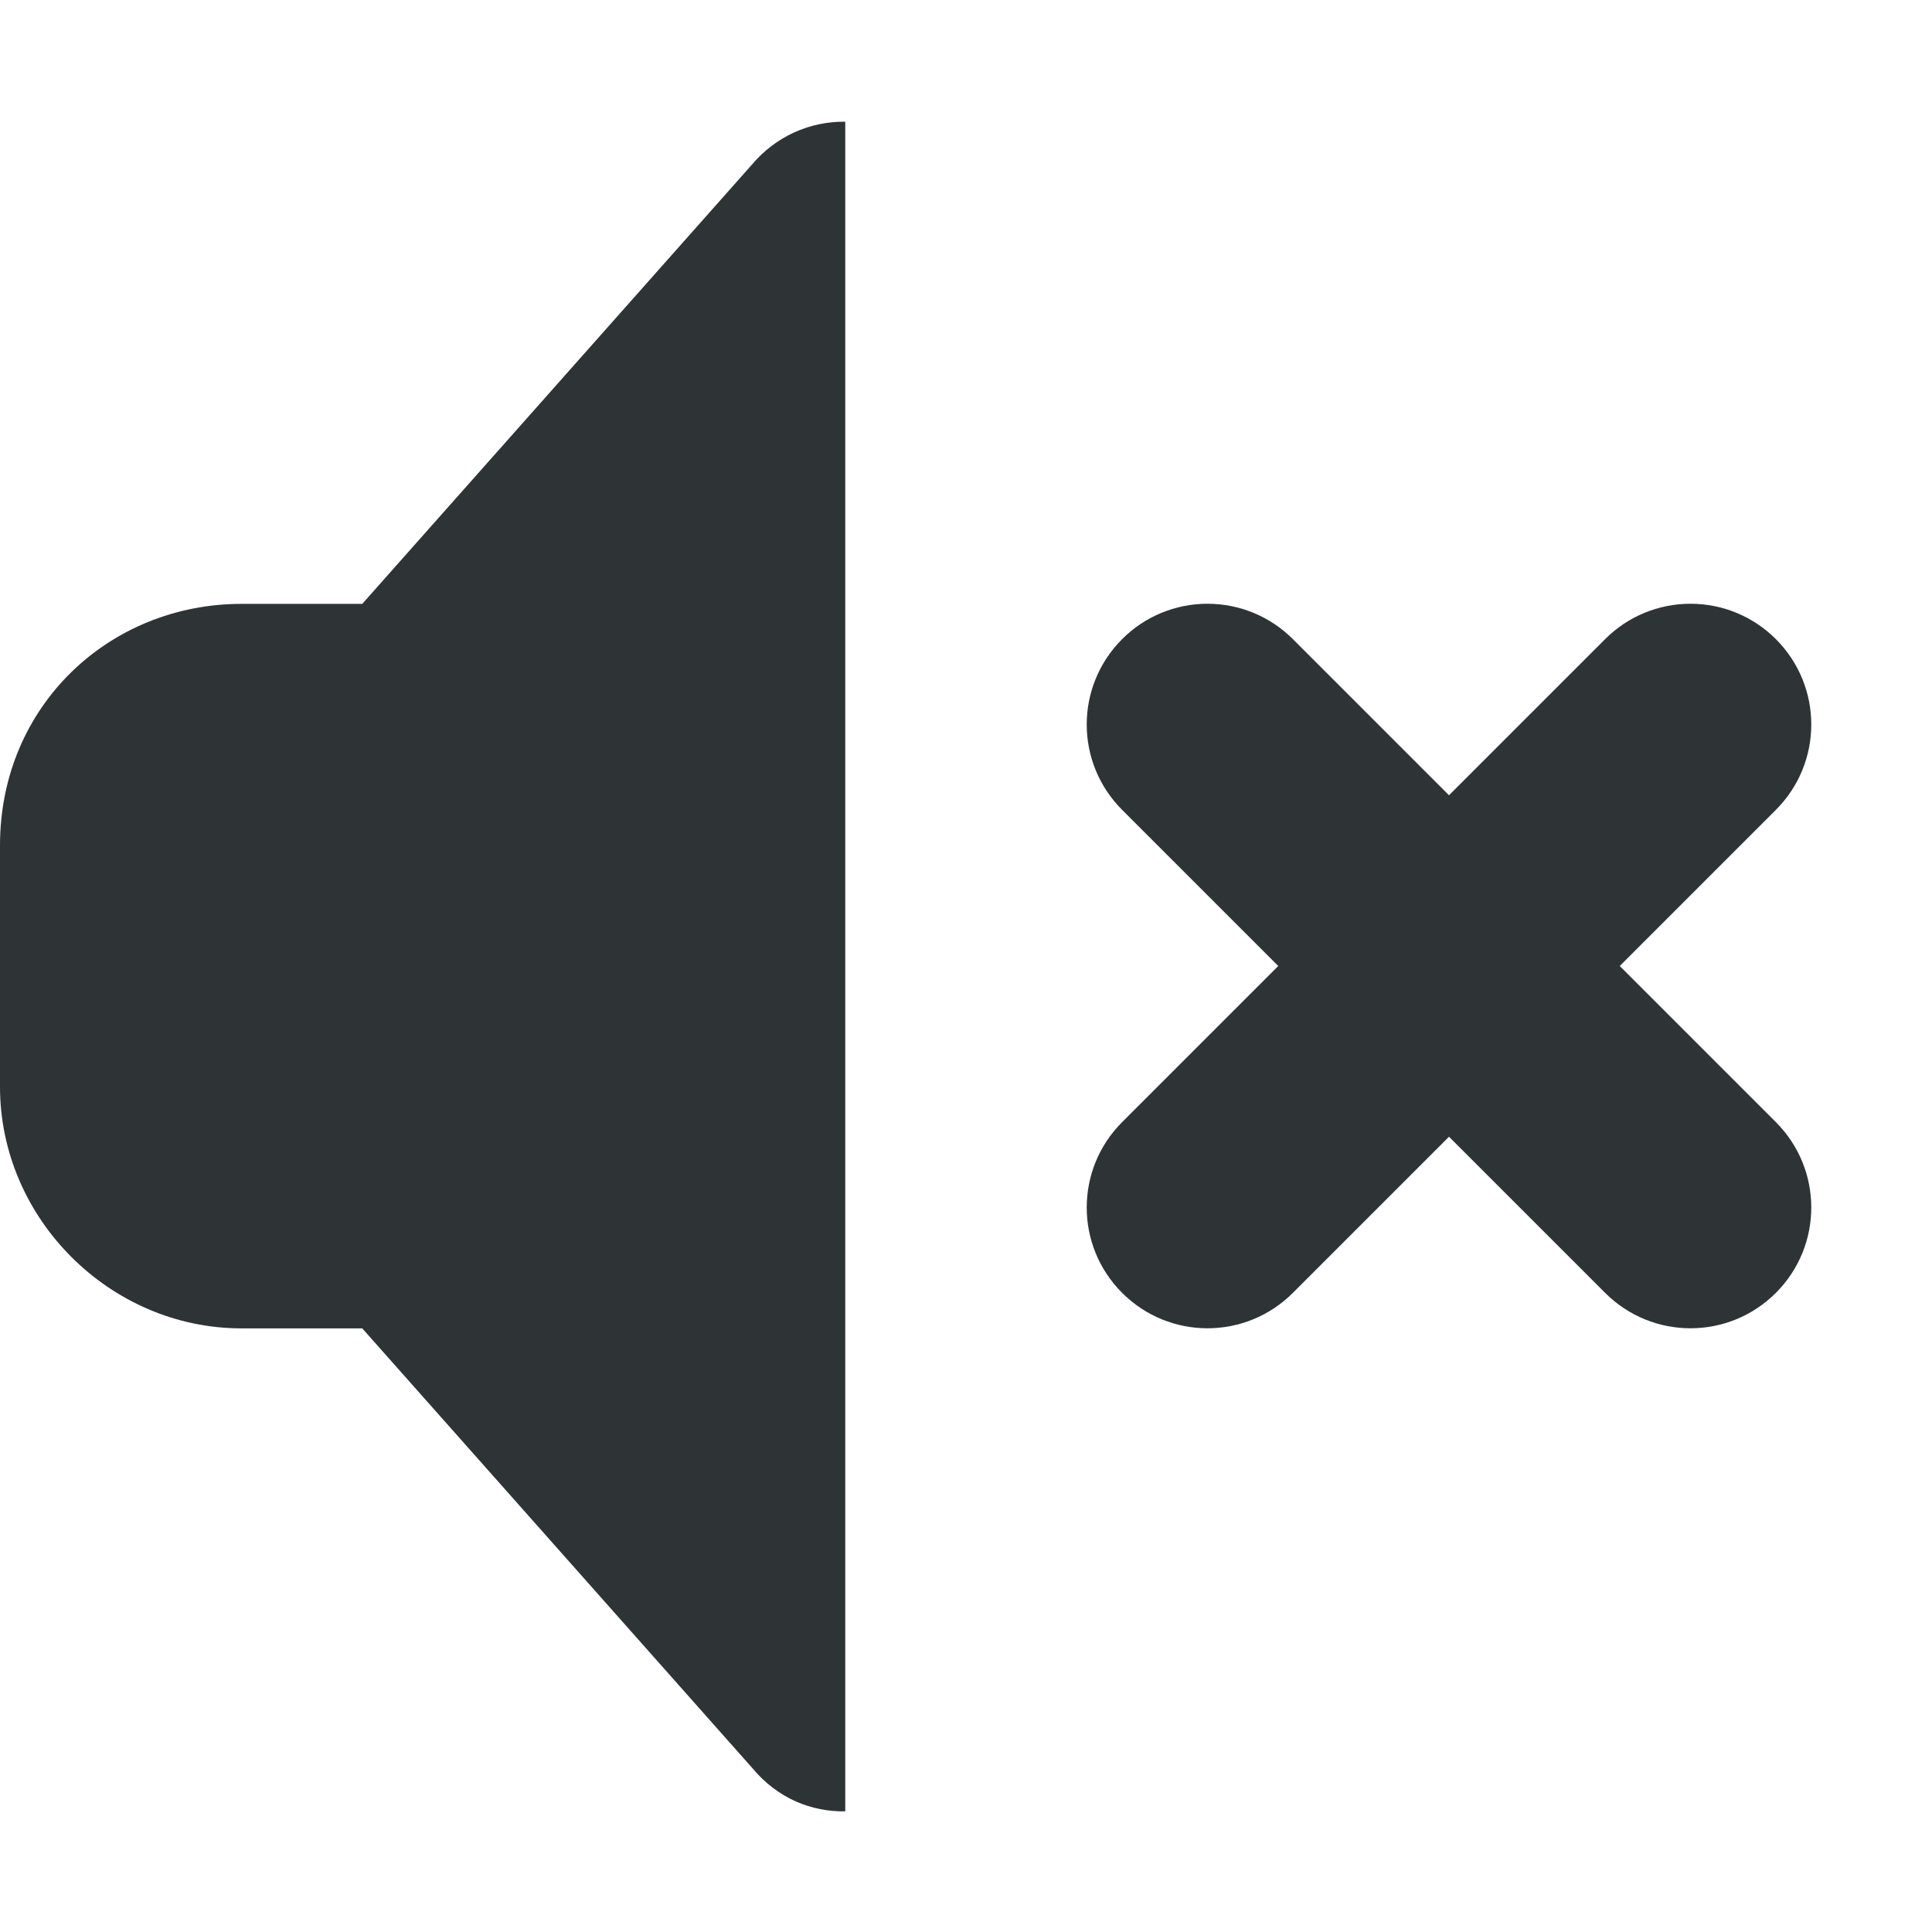
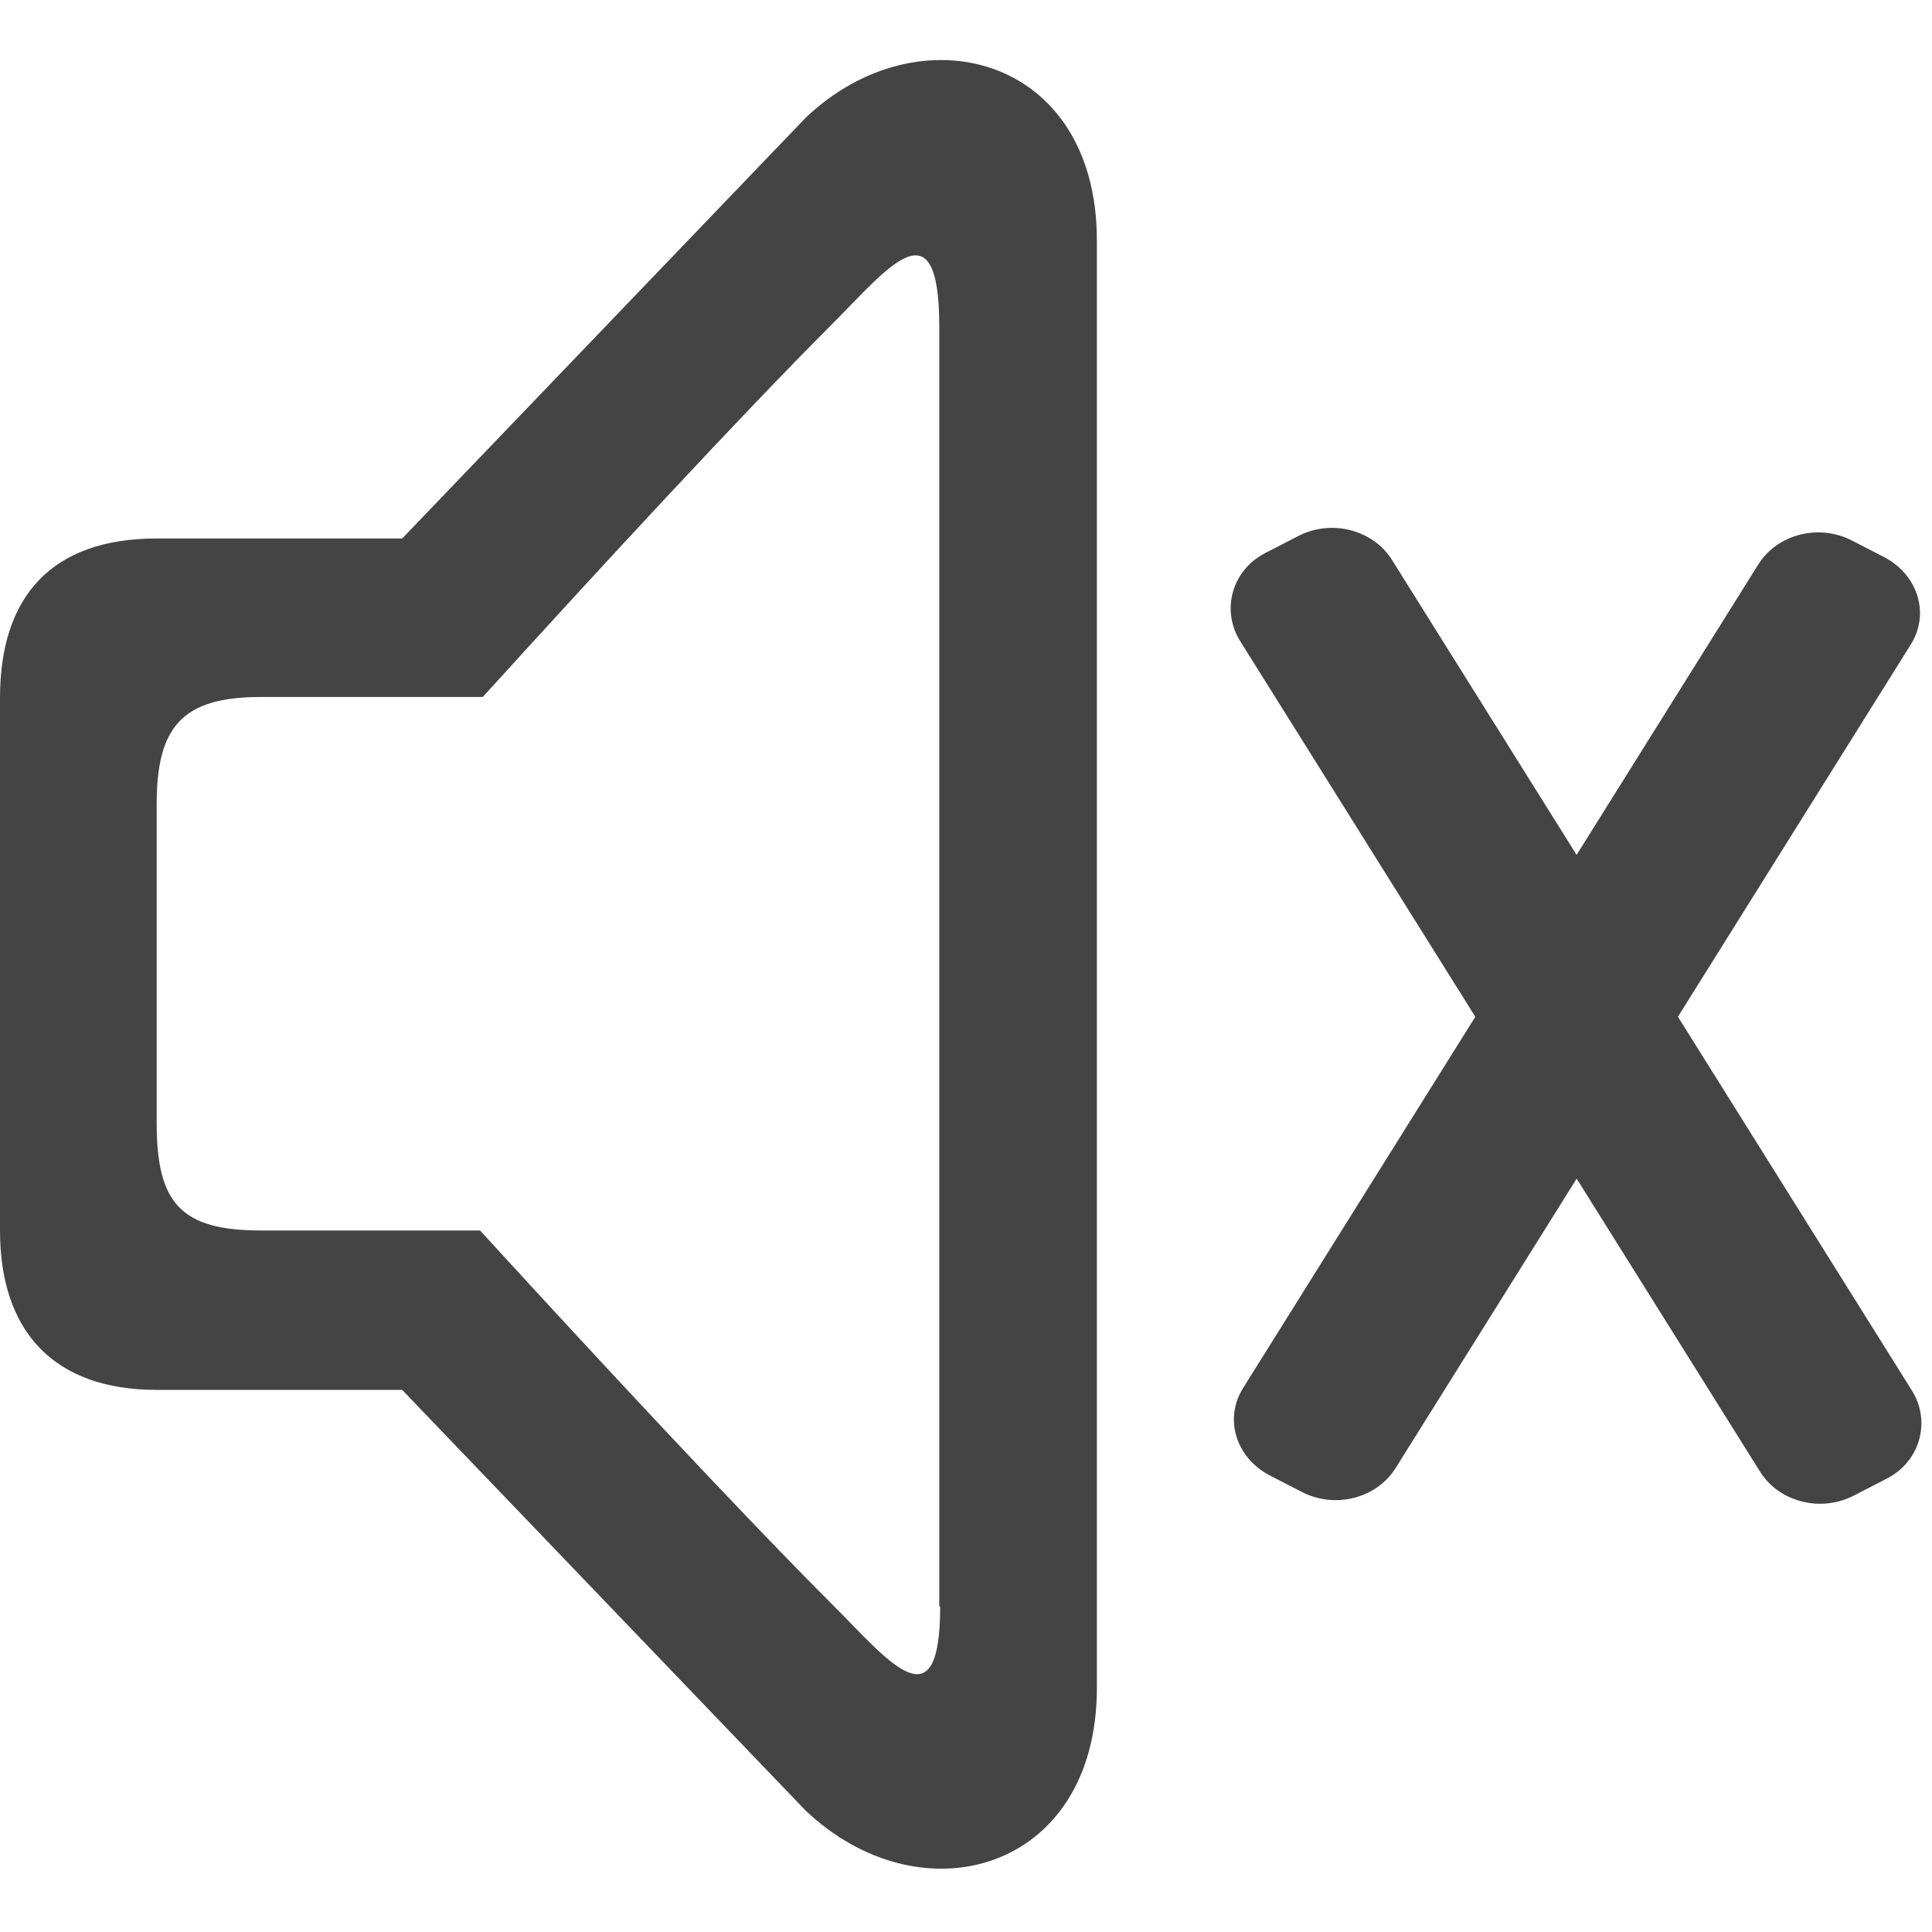
- <svg xmlns="http://www.w3.org/2000/svg" height="24px" viewBox="0 0 16 16" width="24px">
-   <g fill="#2e3436">
-     <path d="m 7 1.008 c -0.297 -0.004 -0.578 0.125 -0.77 0.352 l -3.23 3.641 h -1 c -1.094 0 -2 0.844 -2 2 v 2 c 0 1.09 0.91 2 2 2 h 1 l 3.23 3.641 c 0.211 0.254 0.492 0.363 0.77 0.359 z m 0 0" />
-     <path d="m 10 5 c -0.266 0 -0.52 0.105 -0.707 0.293 c -0.391 0.391 -0.391 1.023 0 1.414 l 1.293 1.293 l -1.293 1.293 c -0.391 0.391 -0.391 1.023 0 1.414 s 1.023 0.391 1.414 0 l 1.293 -1.293 l 1.293 1.293 c 0.391 0.391 1.023 0.391 1.414 0 s 0.391 -1.023 0 -1.414 l -1.293 -1.293 l 1.293 -1.293 c 0.391 -0.391 0.391 -1.023 0 -1.414 c -0.188 -0.188 -0.441 -0.293 -0.707 -0.293 s -0.52 0.105 -0.707 0.293 l -1.293 1.293 l -1.293 -1.293 c -0.188 -0.188 -0.441 -0.293 -0.707 -0.293 z m 0 0" />
-   </g>
+ <svg xmlns="http://www.w3.org/2000/svg" id="_图层_1" data-name="图层_1" version="1.1" viewBox="0 0 213.3 200" width="24" height="24">
+   <defs>
+     <style>
+       .st0 {
+         fill: red;
+       }
+ 
+       .st0, .st1 {
+         display: none;
+       }
+ 
+       .st1, .st2 {
+         fill: #444444;
+       }
+ 
+       .st3 {
+         fill: #444444;
+       }
+     </style>
+   </defs>
+   <path class="st2" d="M88.9,6.4l-44.5,46.4h-27.1c-11.6,0-17.3,6.4-17.3,17.6v58.8c0,11.1,5.9,17.6,17.3,17.6h27.1l44.5,46.4c12.8,12.2,32.2,6.8,32.2-13.5V19.9c0-20.5-19.7-25.5-32.2-13.5h0ZM103.8,170.7c0,13.4-5.8,5.9-11.8-.1-10.4-10.4-26.1-27.3-39-41.4h-24.2c-8.8,0-11.5-3-11.5-11.8v-35.3c0-8.6,2.9-11.8,11.5-11.8h24.5c12.8-14.1,28.4-31,38.7-41.3,5.9-5.9,11.7-13.5,11.7.4v141.3h0Z" />
+   <path class="st0" d="M184,22.1c-1.6-3.2-4.7-5.2-8.1-5.1-4.9,0-9,4.1-9,9.2,0,0,0,0,0,0,0,3.3,1.7,6.3,4.4,7.9,15.9,16.7,24.8,39.3,24.8,62.9,0,27.3-11.9,51.8-30.5,68.4h0c-3,1.5-4.9,4.7-4.9,8.2,0,5,4,9.1,8.9,9.1,2.9,0,5.7-1.4,7.4-3.9h0c22.3-19.9,36.5-49.1,36.5-81.8,0-28-10.6-54.8-29.3-74.8h0Z" />
+   <path class="st1" d="M161,57.8c-.8-2.2-2.4-4-4.5-4.9-1.8-1-3.8-1.4-5.8-1.1-4.8.8-8.2,5.5-7.4,10.5.4,2.8,2,5.2,4.3,6.6,9,9.7,14,22.6,14,36,0,14.7-6,28.8-16.5,38.6-1.9,1.7-3.1,4.2-3.1,6.8,0,5,4,9,8.9,9,2.4,0,4.7-1,6.4-2.8,1.7-1,3.1-2.6,3.8-4.6,11.5-12.8,17.9-29.6,17.9-47.1,0-17.5-6.4-34.4-17.9-47.2h0Z" />
+   <path class="st3" d="M208.3,156.6l-3.5,1.8c-3.7,2-8.4.8-10.5-2.6l-57.4-91.7c-2.1-3.4-.9-7.8,2.8-9.7l3.5-1.8c3.7-2,8.4-.8,10.5,2.6l57.4,91.7c2.1,3.4.9,7.8-2.8,9.7Z" />
+   <path class="st3" d="M204.6,53.1l3.5,1.8c3.7,2,5,6.3,2.8,9.7l-56.8,90.8c-2.1,3.4-6.8,4.6-10.5,2.6l-3.5-1.8c-3.7-2-5-6.3-2.8-9.7l56.8-90.8c2.1-3.4,6.8-4.6,10.5-2.6Z" />
</svg>
